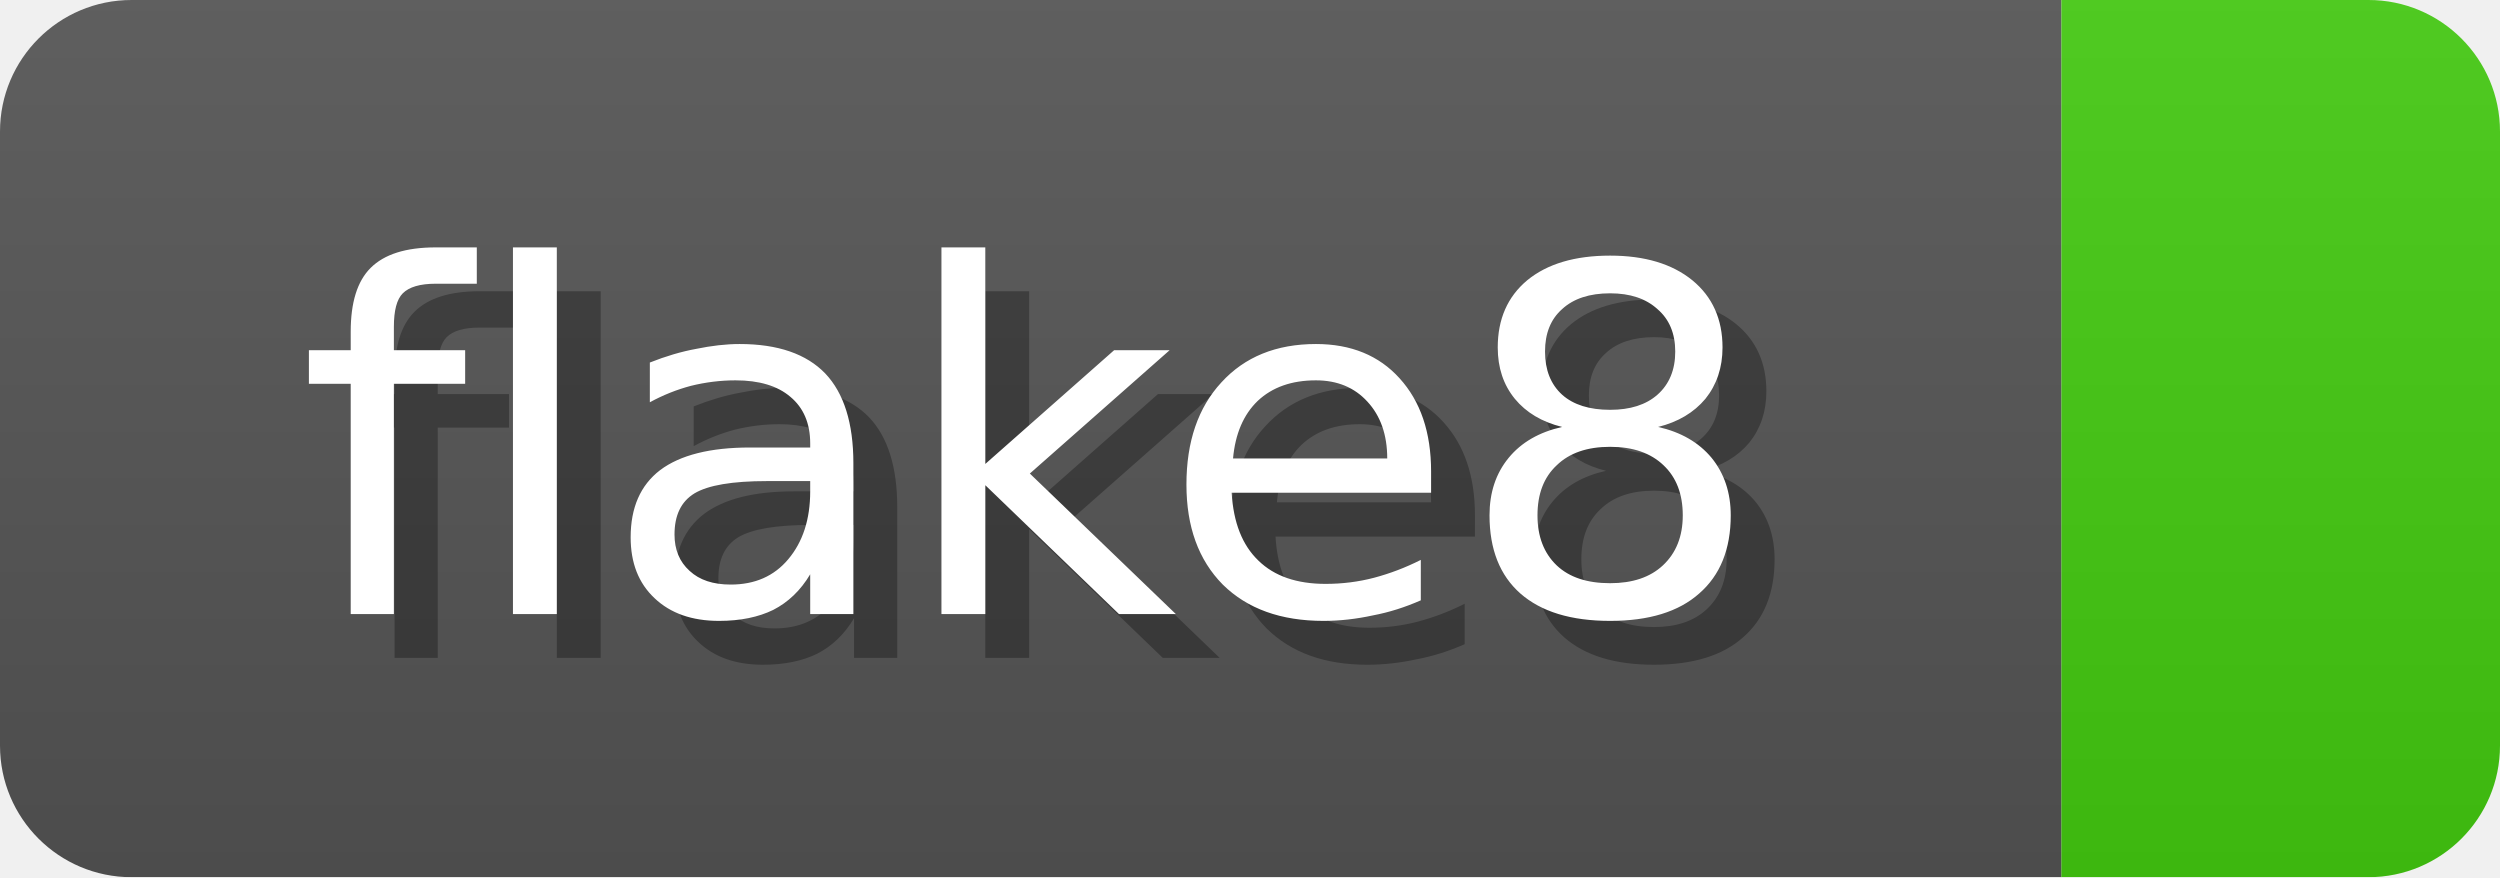
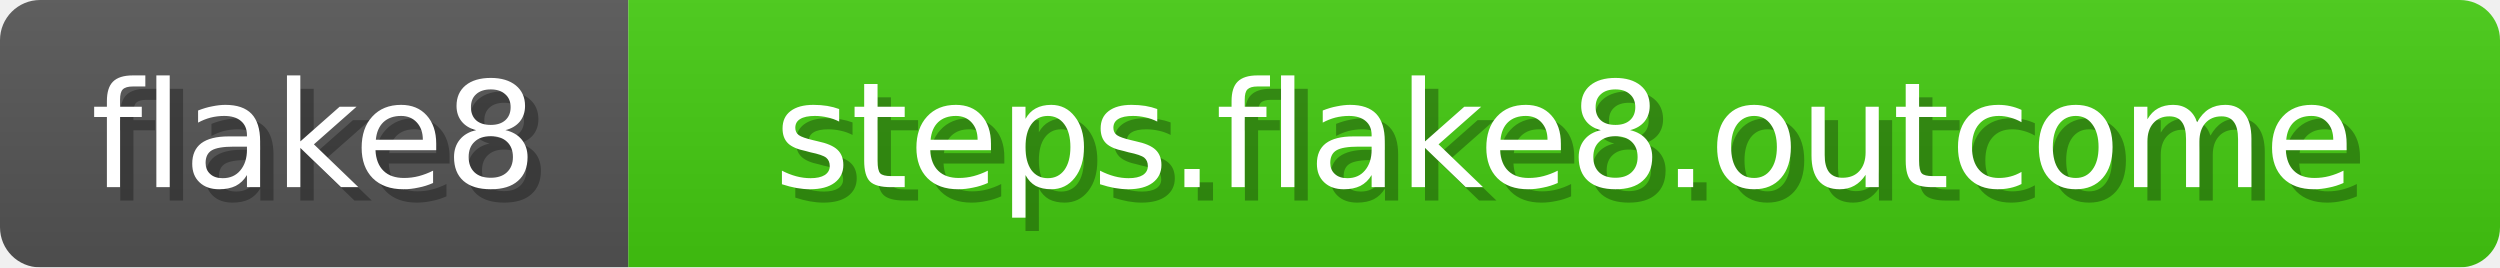
- <svg xmlns="http://www.w3.org/2000/svg" width="57" height="20">
+ <svg xmlns="http://www.w3.org/2000/svg" width="187" height="20">
  <linearGradient id="b" x2="0" y2="100%">
    <stop offset="0" stop-color="#bbb" stop-opacity=".1" />
    <stop offset="1" stop-opacity=".1" />
  </linearGradient>
  <mask id="anybadge_1">
-     <rect width="57" height="20" rx="3" fill="#fff" />
+     <rect width="187" height="20" rx="3" fill="#fff" />
  </mask>
  <g mask="url(#anybadge_1)">
    <path fill="#555" d="M0 0h47v20H0z" />
-     <path fill="#4c1" d="M47 0h10v20H47z" />
-     <path fill="url(#b)" d="M0 0h57v20H0z" />
+     <path fill="#4c1" d="M47 0h140v20H47z" />
+     <path fill="url(#b)" d="M0 0h187v20H0z" />
  </g>
  <g fill="#fff" text-anchor="middle" font-family="DejaVu Sans,Verdana,Geneva,sans-serif" font-size="11">
    <text x="24.5" y="15" fill="#010101" fill-opacity=".3">flake8</text>
    <text x="23.5" y="14">flake8</text>
  </g>
  <g fill="#fff" text-anchor="middle" font-family="DejaVu Sans,Verdana,Geneva,sans-serif" font-size="11">
-     <text x="53.0" y="15" fill="#010101" fill-opacity=".3" />
-     <text x="52.0" y="14" />
+     <text x="118.0" y="15" fill="#010101" fill-opacity=".3">steps.flake8.outcome</text>
+     <text x="117.0" y="14">steps.flake8.outcome</text>
  </g>
</svg>
